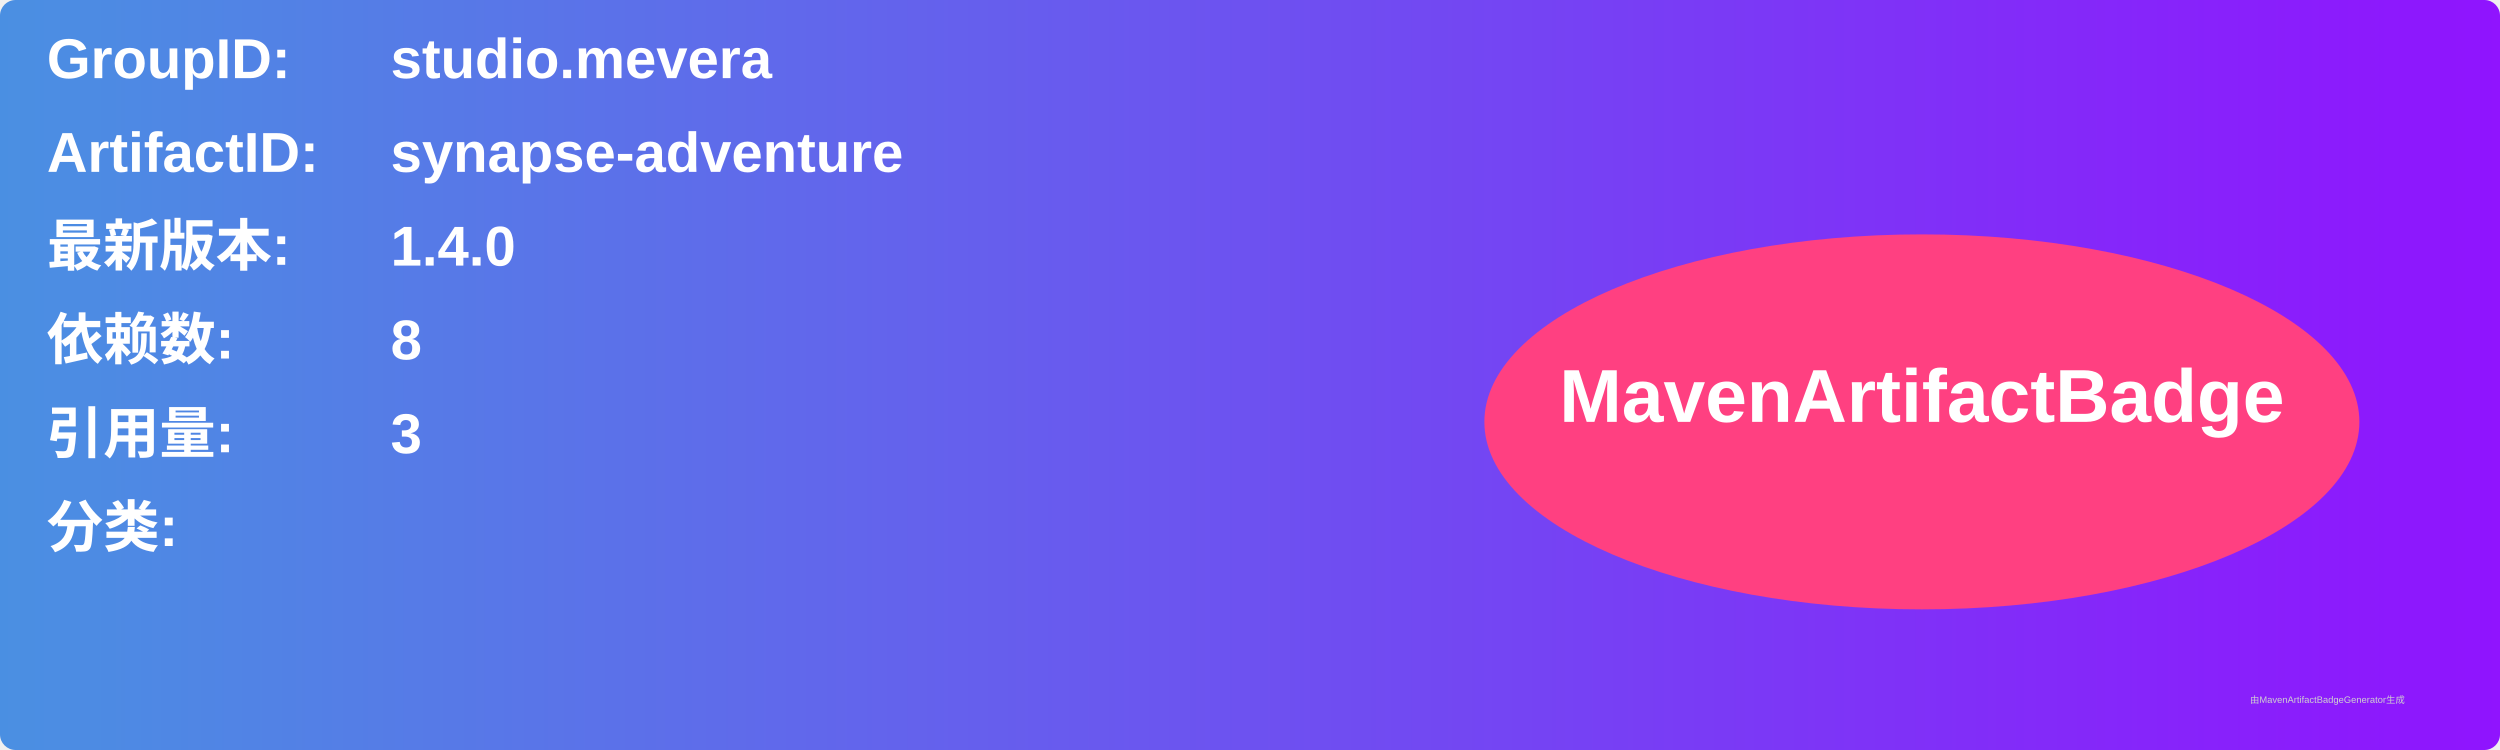
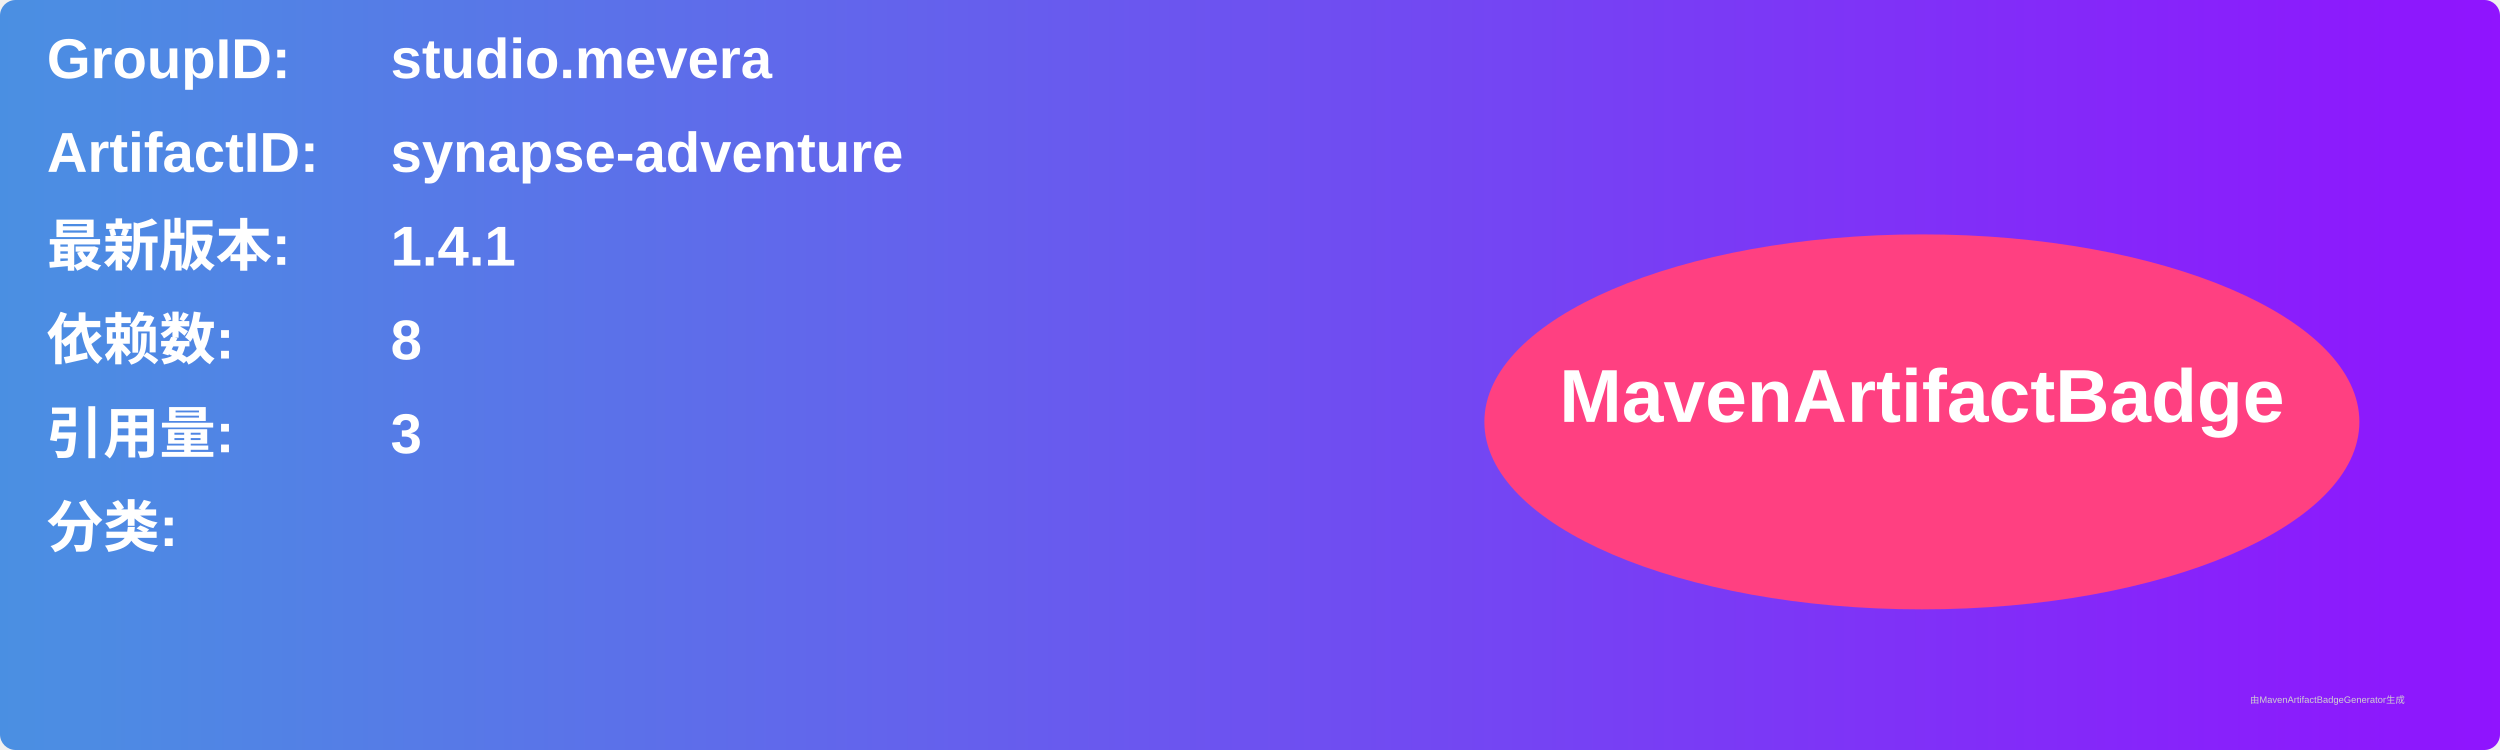
<svg xmlns="http://www.w3.org/2000/svg" width="800" height="240" viewBox="0 0 800 240">
  <linearGradient id="grad" x1="0%" y1="0%" x2="100%" y2="0%">
    <stop offset="0%" stop-color="#4a90e2" />
    <stop offset="100%" stop-color="#9013fe" />
  </linearGradient>
  <rect width="100%" height="100%" rx="5" ry="5" fill="url(#grad)" />
  <g transform="translate(15, 15)">
    <text x="0" y="10" font-family="Arial" font-size="18" fill="white" font-weight="bold" width="260">GroupID:</text>
    <text x="110" y="10" font-family="Arial" font-size="18" fill="white" font-weight="bold" width="460">studio.mevera</text>
    <text x="0" y="40" font-family="Arial" font-size="18" fill="white" font-weight="bold" width="260">ArtifactID:</text>
    <text x="110" y="40" font-family="Arial" font-size="18" fill="white" font-weight="bold" width="460">synapse-adventure</text>
    <text x="0" y="70" font-family="Arial" font-size="18" fill="white" font-weight="bold">最新版本:</text>
    <text x="110" y="70" font-family="Arial" font-size="18" fill="white" font-weight="bold">
-       <tspan font-weight="bold">1.4.0</tspan>
+       <tspan font-weight="bold">1.4.1</tspan>
    </text>
    <text x="0" y="100" font-family="Arial" font-size="18" fill="white" font-weight="bold">依赖数: </text>
    <text x="110" y="100" font-family="Arial" font-size="18" fill="white">
      <tspan font-weight="bold">8</tspan>
    </text>
    <text x="0" y="130" font-family="Arial" font-size="18" fill="white" font-weight="bold">引用量: </text>
    <text x="110" y="130" font-family="Arial" font-size="18" fill="white">
      <tspan font-weight="bold">3</tspan>
    </text>
    <text x="0" y="160" font-family="Arial" font-size="18" fill="white" font-weight="bold">分类:</text>
    <text x="10" y="190" font-family="Arial" font-size="10" fill="white">
      <tspan font-weight="bold" />
    </text>
    <ellipse cx="600" cy="120" rx="140" ry="60" fill="#ff4081" />
    <text x="600" y="120" text-anchor="middle" font-family="Arial" font-size="24" fill="white" font-weight="bold">MavenArtifactBadge</text>
  </g>
  <text x="720" y="225" font-family="Arial" font-size="3" fill="#d0d0d0">由MavenArtifactBadgeGenerator生成</text>
</svg>
